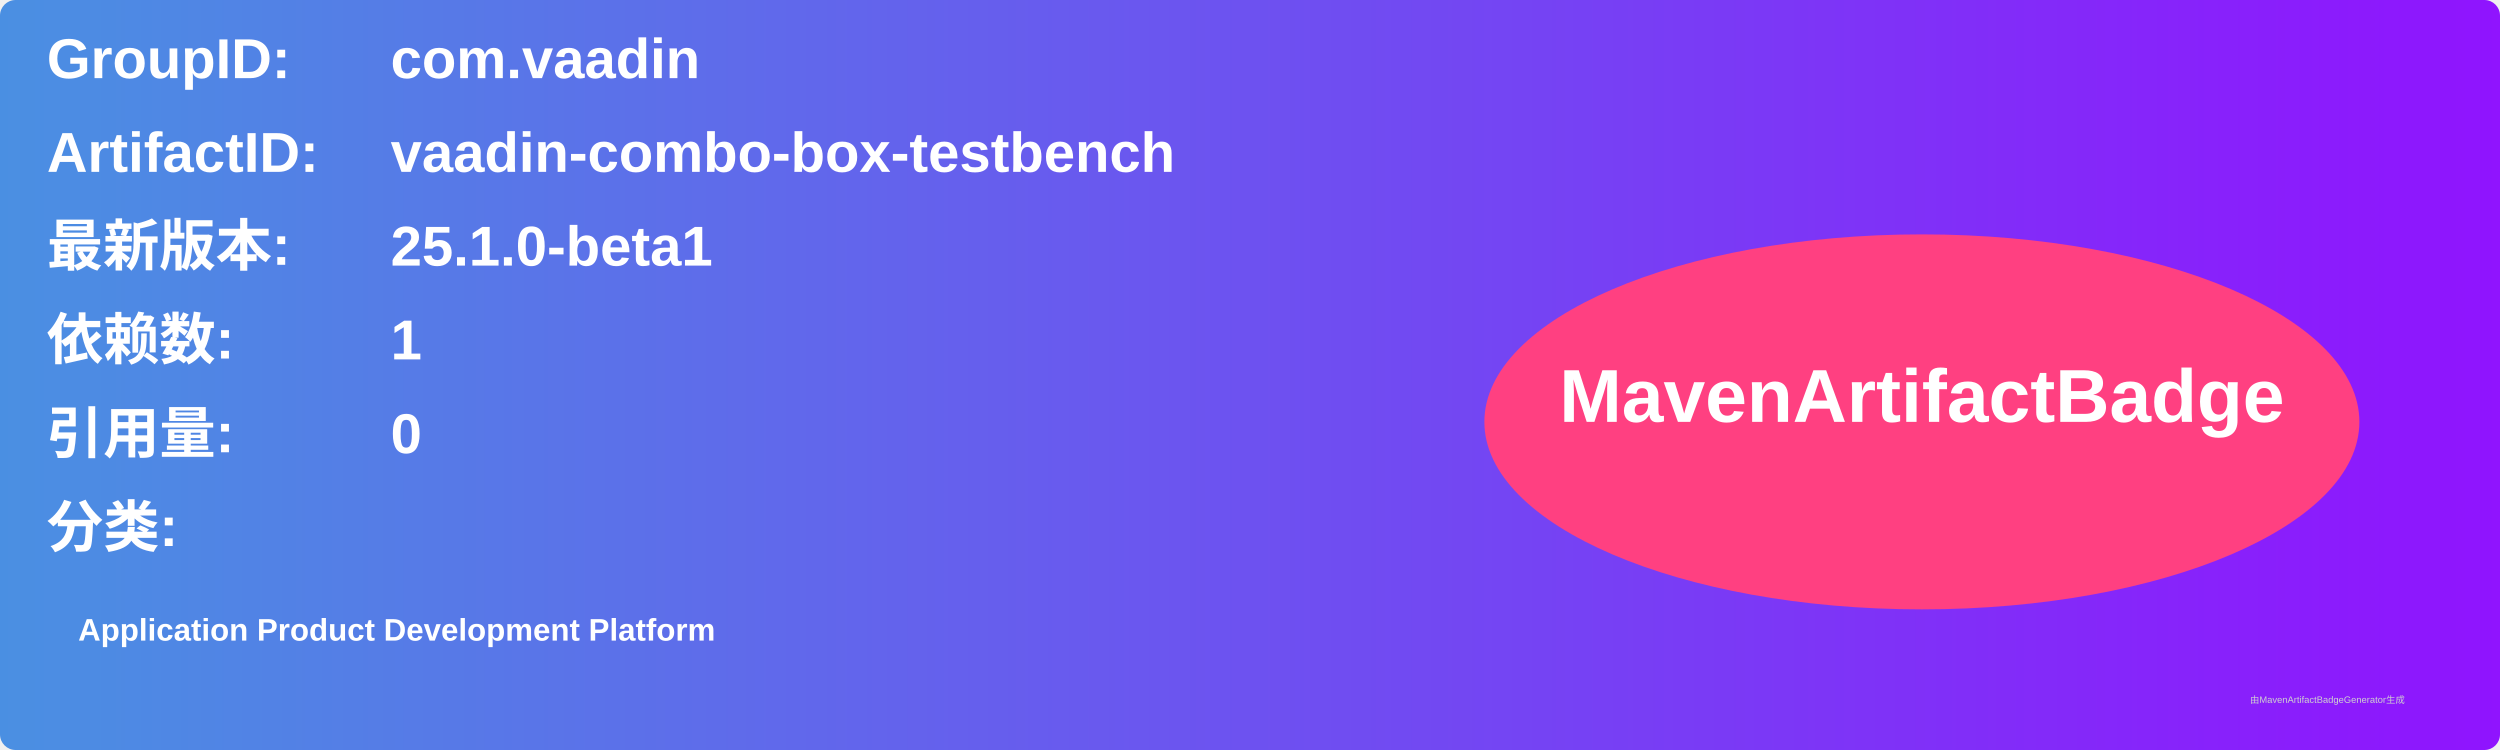
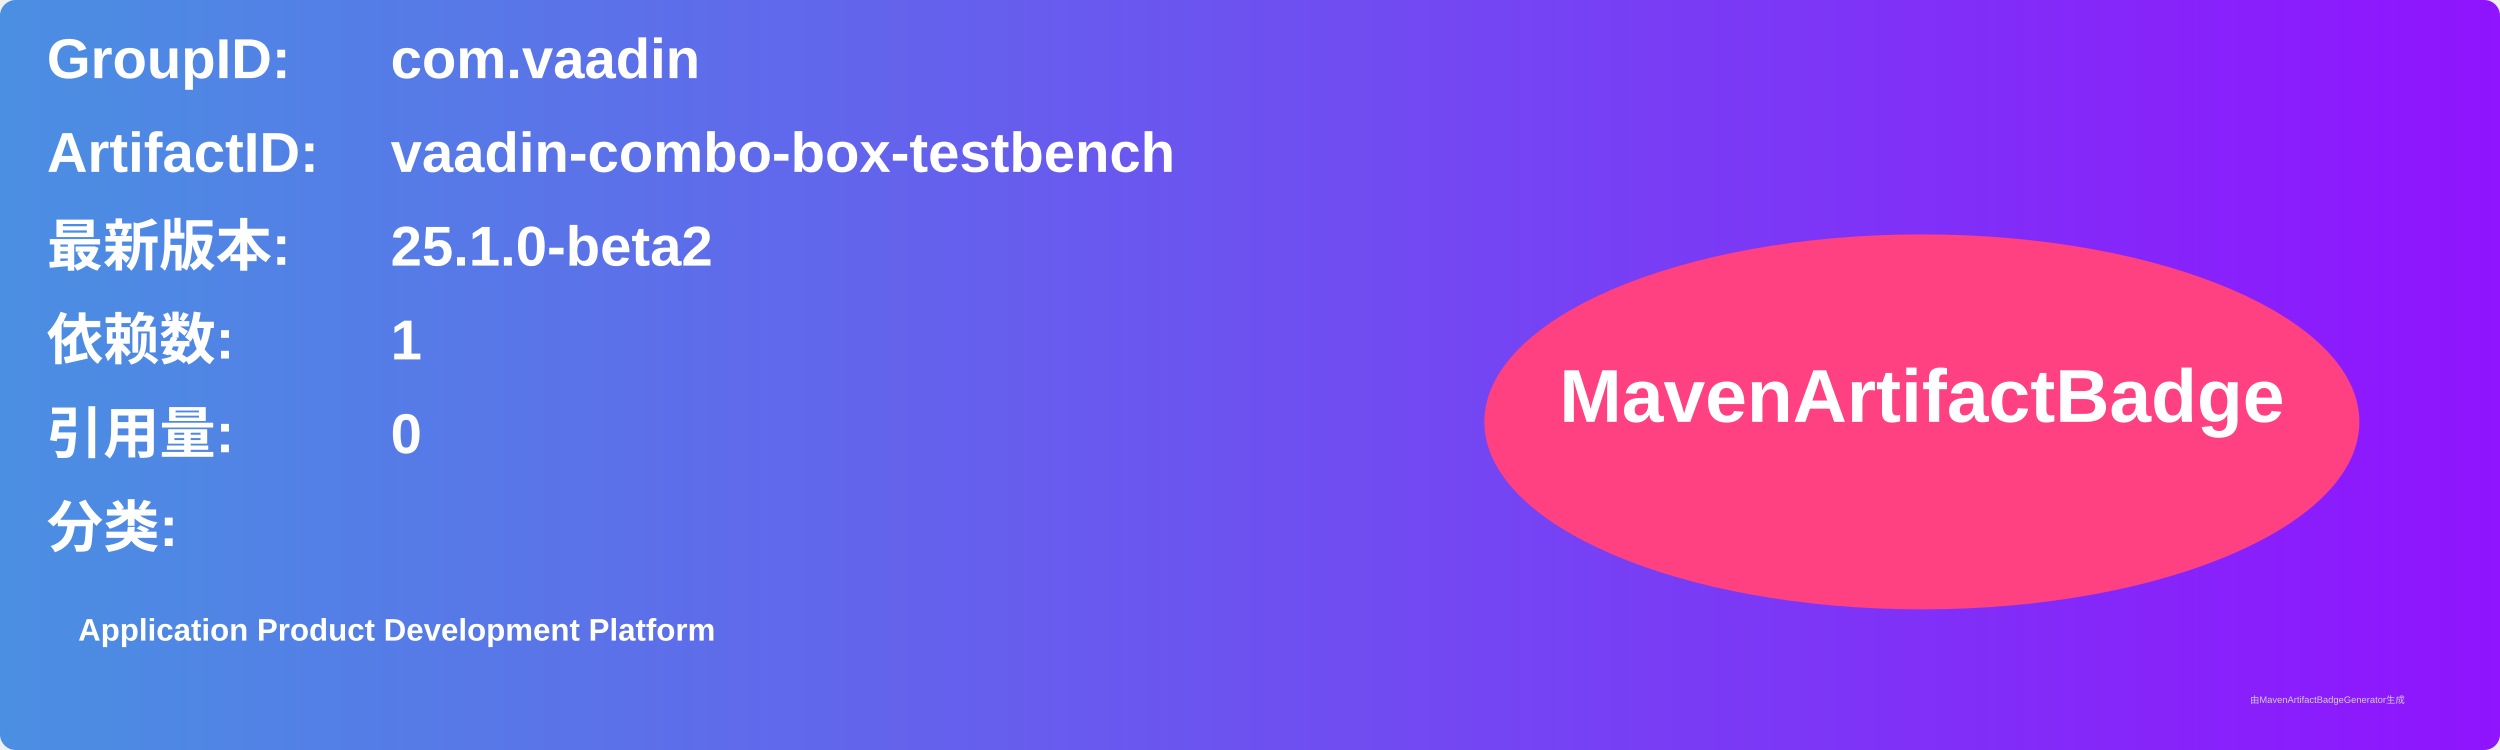
<svg xmlns="http://www.w3.org/2000/svg" width="800" height="240" viewBox="0 0 800 240">
  <linearGradient id="grad" x1="0%" y1="0%" x2="100%" y2="0%">
    <stop offset="0%" stop-color="#4a90e2" />
    <stop offset="100%" stop-color="#9013fe" />
  </linearGradient>
  <rect width="100%" height="100%" rx="5" ry="5" fill="url(#grad)" />
  <g transform="translate(15, 15)">
    <text x="0" y="10" font-family="Arial" font-size="18" fill="white" font-weight="bold" width="260">GroupID:</text>
    <text x="110" y="10" font-family="Arial" font-size="18" fill="white" font-weight="bold" width="460">com.vaadin</text>
    <text x="0" y="40" font-family="Arial" font-size="18" fill="white" font-weight="bold" width="260">ArtifactID:</text>
    <text x="110" y="40" font-family="Arial" font-size="18" fill="white" font-weight="bold" width="460">vaadin-combo-box-testbench</text>
    <text x="0" y="70" font-family="Arial" font-size="18" fill="white" font-weight="bold">最新版本:</text>
    <text x="110" y="70" font-family="Arial" font-size="18" fill="white" font-weight="bold">
-       <tspan font-weight="bold">25.1.0-beta1</tspan>
+       <tspan font-weight="bold">25.1.0-beta2</tspan>
    </text>
    <text x="0" y="100" font-family="Arial" font-size="18" fill="white" font-weight="bold">依赖数: </text>
    <text x="110" y="100" font-family="Arial" font-size="18" fill="white">
      <tspan font-weight="bold">1</tspan>
    </text>
    <text x="0" y="130" font-family="Arial" font-size="18" fill="white" font-weight="bold">引用量: </text>
    <text x="110" y="130" font-family="Arial" font-size="18" fill="white">
      <tspan font-weight="bold">0</tspan>
    </text>
    <text x="0" y="160" font-family="Arial" font-size="18" fill="white" font-weight="bold">分类:</text>
    <text x="10" y="190" font-family="Arial" font-size="10" fill="white">
      <tspan font-weight="bold">Application Product Development Platform</tspan>
    </text>
    <ellipse cx="600" cy="120" rx="140" ry="60" fill="#ff4081" />
    <text x="600" y="120" text-anchor="middle" font-family="Arial" font-size="24" fill="white" font-weight="bold">MavenArtifactBadge</text>
  </g>
  <text x="720" y="225" font-family="Arial" font-size="3" fill="#d0d0d0">由MavenArtifactBadgeGenerator生成</text>
</svg>
